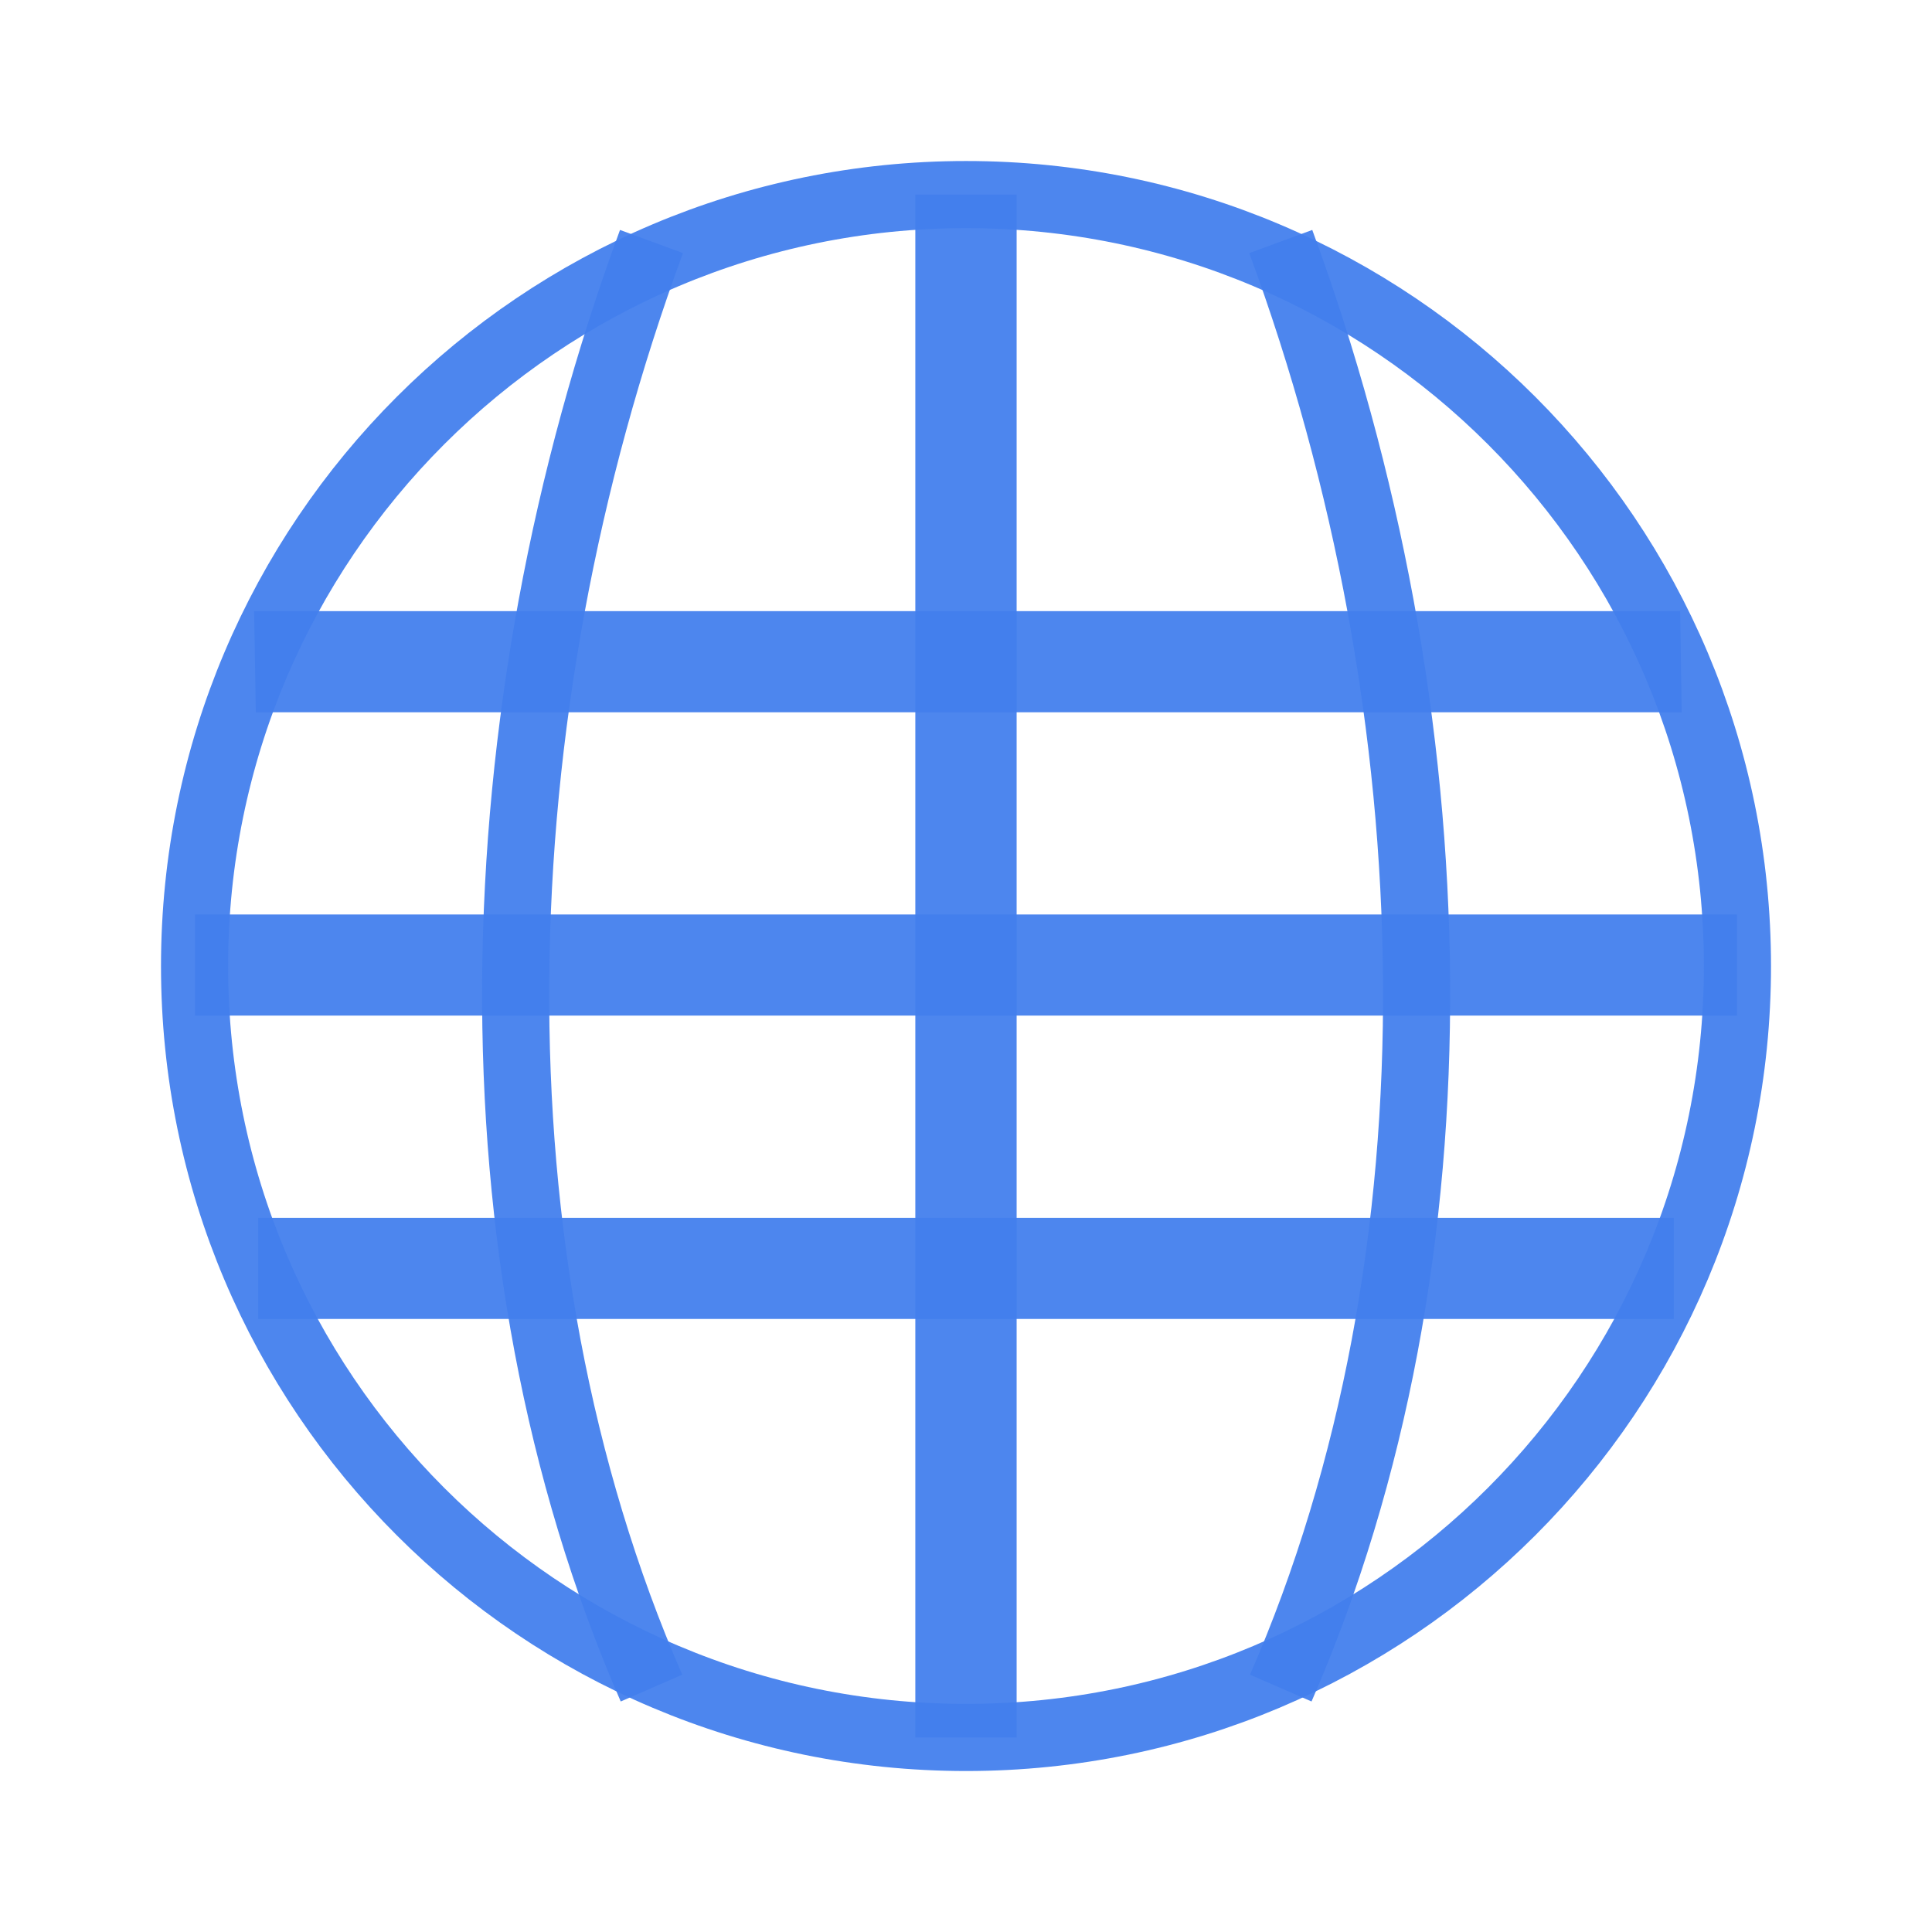
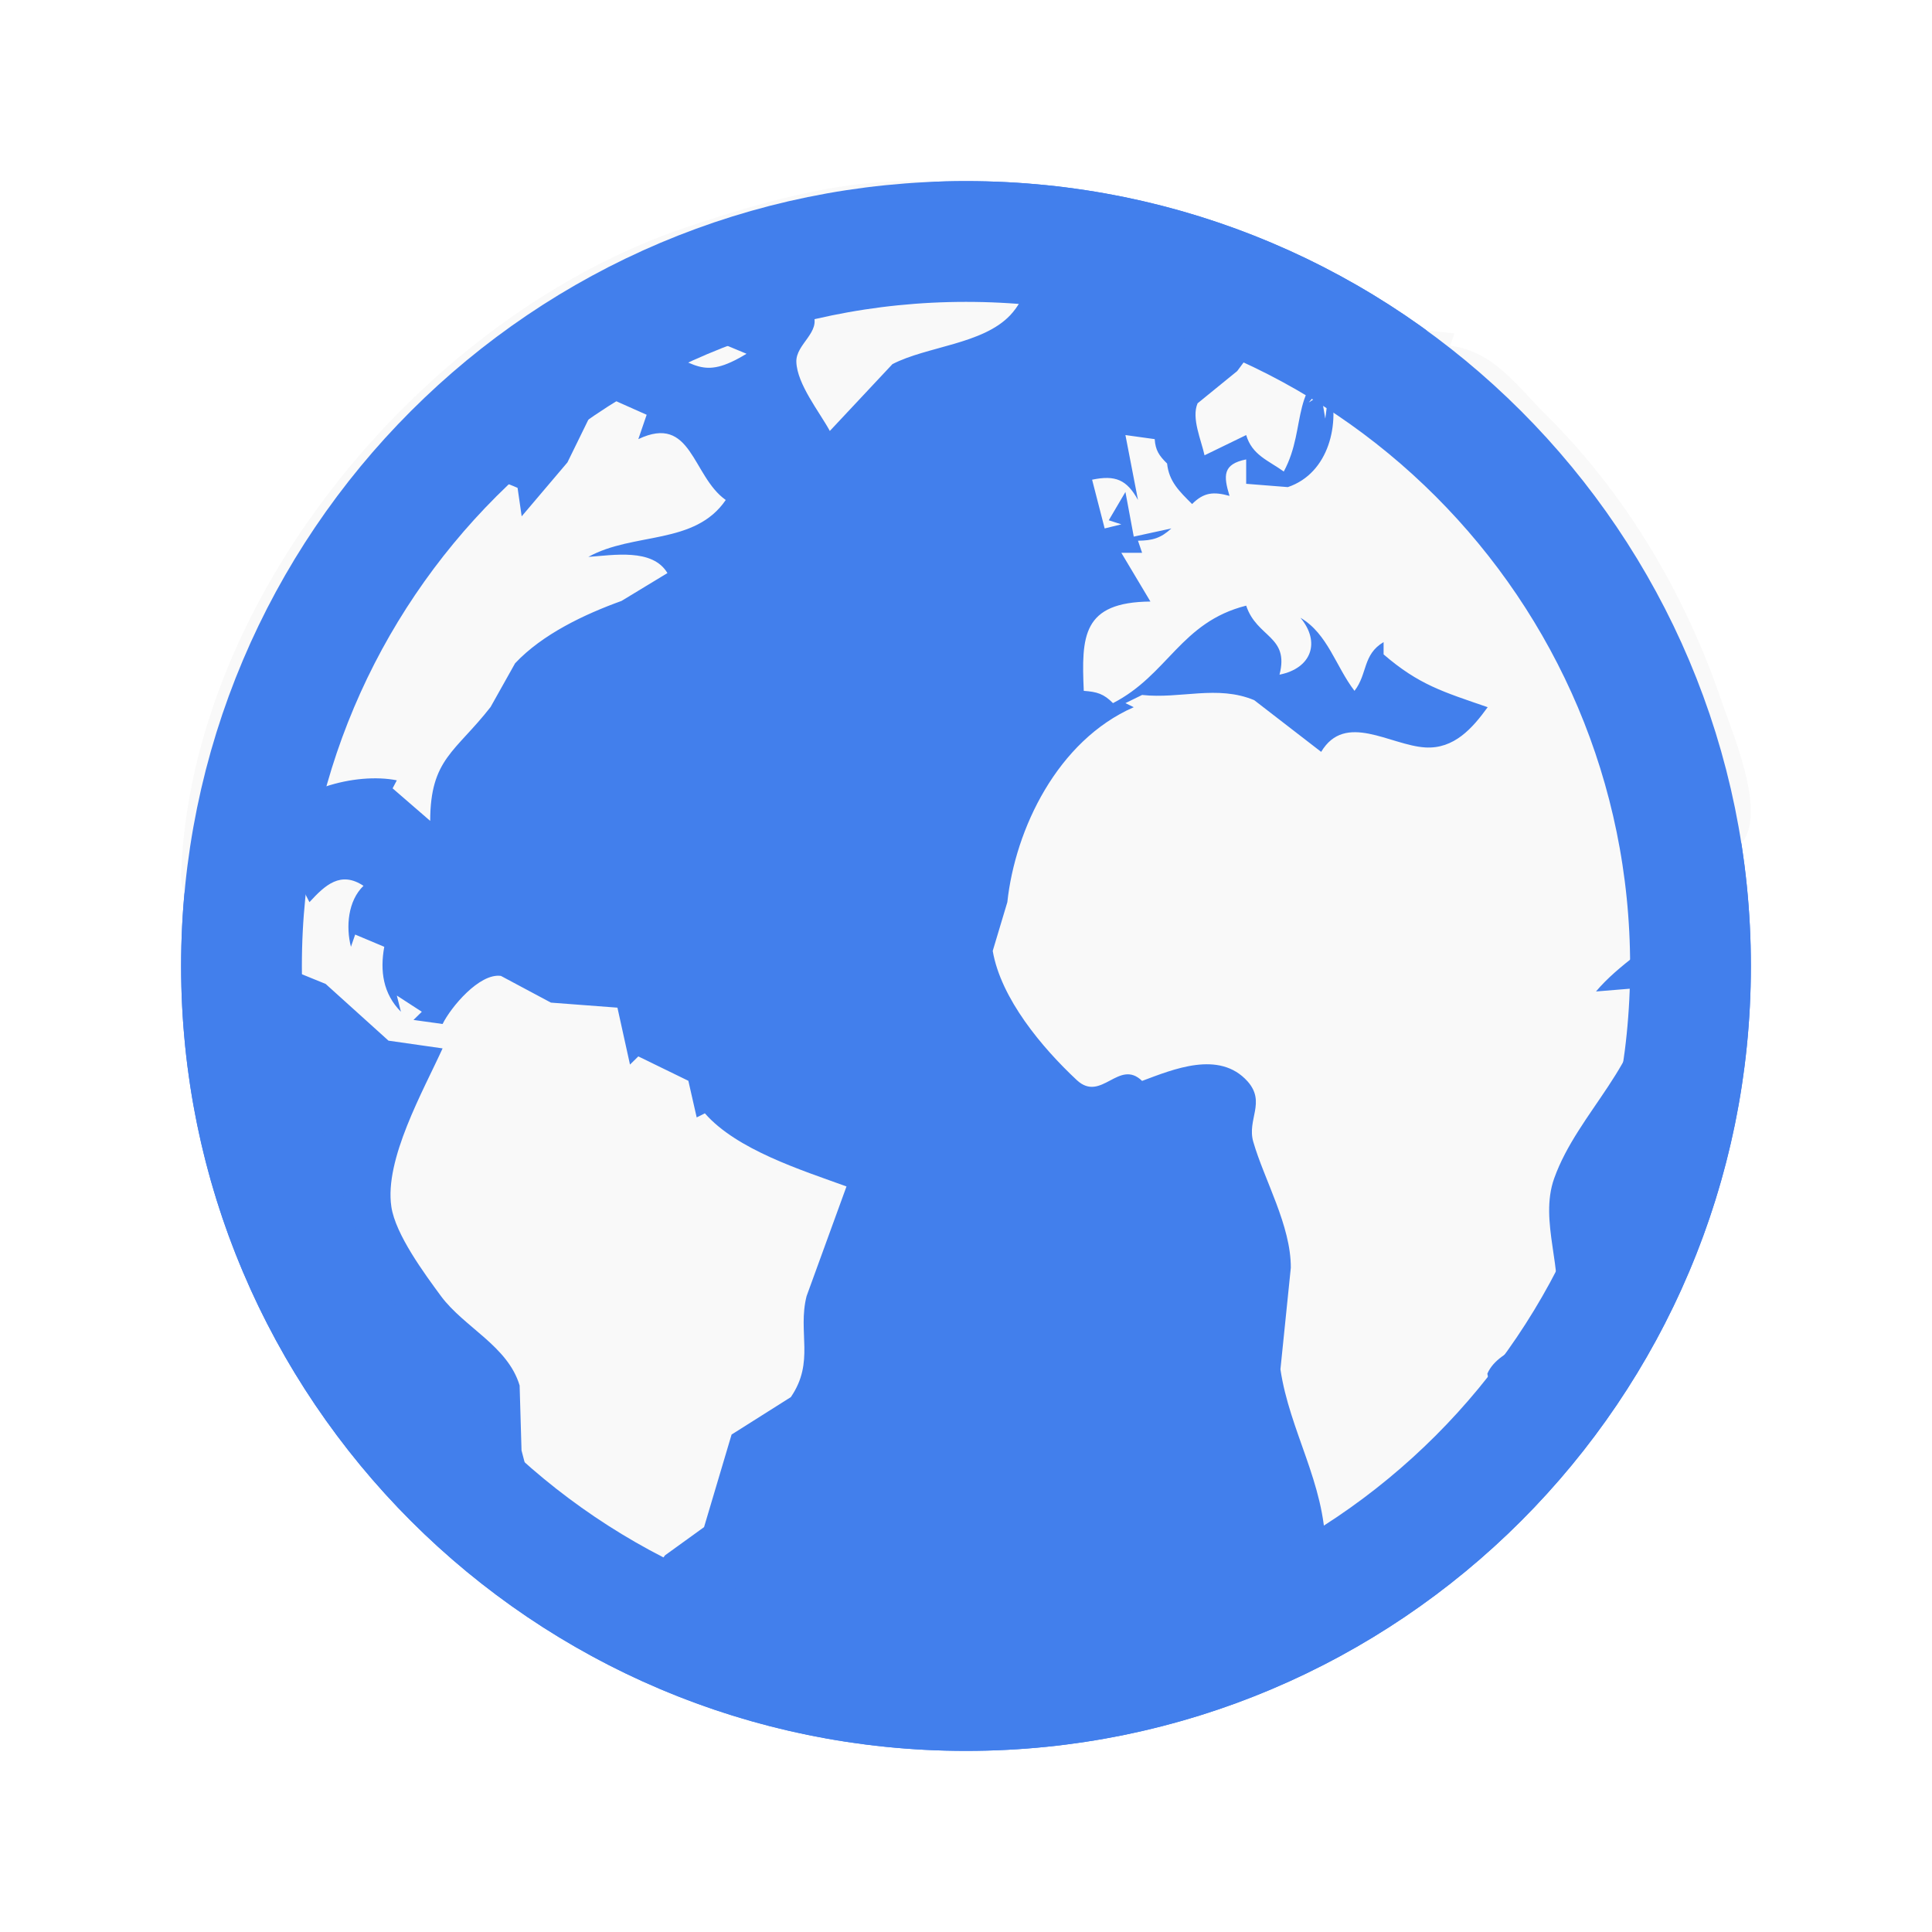
- <svg xmlns="http://www.w3.org/2000/svg" width="48" viewBox="0 0 48 48" height="48">
-   <g style="fill:#427fed;fill-opacity:.941">
-     <path d="m 6.314,15.184 0.042,2.512 35.424,0 -0.037,-2.512 z" />
-     <path d="m 4.844,22.72 0,2.512 38.312,0 0,-2.512 z" />
-     <path d="m 6.415,30.257 0,2.512 35.17,0 0,-2.512 z" />
-     <path d="m 22.741,4.834 0,38.333 2.517,0 0,-38.333 z" />
-   </g>
-   <g style="stroke:#427fed;stroke-opacity:.941;fill:none">
-     <g style="stroke-width:8.153" transform="matrix(1.37729 0 0 1.37729 -2.16572 -2.16571)">
-       <path d="m 89.763,7.737 c -22.868,-52.5 -21.132,-118.368 0,-175.789" transform="matrix(.14844 0 0 .14844 0 30.875)" />
-       <path d="m 166.237,7.737 c 22.868,-52.5 21.132,-118.368 0,-175.789" transform="matrix(.14844 0 0 .14844 0 30.875)" />
-     </g>
-     <g style="stroke-width:1.21" transform="matrix(1.37729 0 0 1.37729 -2.16572 -2.16571)">
-       <path style="stroke-linecap:round;stroke-width:.792" d="m 33.056,27.317 c 0,5.029 -4.073,9.103 -9.103,9.103 -5.029,0 -9.105,-4.073 -9.105,-9.103 0,-5.029 4.076,-9.105 9.105,-9.105 5.029,0 9.103,4.076 9.103,9.105 z" transform="matrix(1.52856 0 0 1.52856 -17.61398 -22.75589)" />
-     </g>
-   </g>
+ <svg xmlns="http://www.w3.org/2000/svg" width="48" height="48" viewBox="0 0 48 48">
+   <path style="fill:#427fec;fill-rule:evenodd" d="M 23.996 4.5 L 24.004 4.5 C 34.77 4.5 43.5 13.23 43.5 23.996 L 43.5 24.004 C 43.5 34.77 34.77 43.5 24.004 43.5 L 23.996 43.5 C 13.23 43.5 4.5 34.77 4.5 24.004 L 4.5 23.996 C 4.5 13.23 13.23 4.5 23.996 4.5 Z " />
+   <path style="fill:#f9f9f9" d="M 5.617 24.531 L 5.824 23.523 L 8.09 24.445 L 9.652 25.855 L 10.996 26.047 C 10.516 27.102 9.547 28.805 9.723 29.98 C 9.824 30.668 10.547 31.645 10.957 32.203 C 11.535 32.98 12.617 33.441 12.91 34.422 L 12.957 36.035 L 13.273 37.246 C 13.211 37.762 12.715 38.652 13.043 39.125 C 13.398 39.652 14.727 40.309 15.34 40.473 C 15.93 40.633 15.992 40.035 15.754 39.668 L 16.523 38.641 L 17.492 37.941 L 18.176 35.641 L 19.648 34.711 C 20.25 33.832 19.812 33.105 20.039 32.203 L 21.031 29.477 C 19.91 29.07 18.305 28.566 17.512 27.66 L 17.309 27.762 L 17.102 26.852 L 15.859 26.246 L 15.652 26.449 L 15.34 25.035 L 13.688 24.91 L 12.445 24.246 C 11.91 24.172 11.199 25.027 10.996 25.441 L 10.273 25.34 L 10.48 25.137 L 9.859 24.734 L 9.961 25.137 C 9.516 24.688 9.438 24.121 9.547 23.523 L 8.824 23.219 L 8.719 23.523 C 8.59 23.023 8.645 22.379 9.031 22.008 C 8.465 21.633 8.082 21.984 7.688 22.414 L 6.859 20.797 C 6.629 21.293 6.711 21.789 6.754 22.312 L 6.547 22.312 C 6.504 21.746 6.359 21.129 6.652 20.598 C 7.199 19.605 8.848 19.184 9.859 19.387 L 9.754 19.586 L 10.688 20.395 C 10.691 18.852 11.312 18.688 12.188 17.566 L 12.797 16.48 C 13.477 15.754 14.531 15.258 15.441 14.93 L 16.582 14.238 C 16.215 13.617 15.238 13.793 14.617 13.836 C 15.738 13.215 17.262 13.551 18.031 12.422 C 17.191 11.828 17.191 10.277 15.859 10.91 L 16.066 10.305 L 14.926 9.797 L 14.098 11.488 L 12.961 12.828 L 12.859 12.121 C 12.422 11.922 11.215 11.574 11.191 11.008 C 11.168 10.395 13.113 9.465 13.582 9.094 L 13.375 9.598 L 14.176 9.523 C 14.348 9.418 15.961 7.199 16.168 8.586 C 17.289 9.004 17.418 9.477 18.547 8.789 L 17.824 8.488 C 17.711 7.488 16.809 7.477 15.961 7.477 L 18.652 6.266 C 18.949 6.984 19.891 7.129 20.195 7.789 C 20.41 8.258 19.77 8.543 19.785 8.992 C 19.805 9.547 20.355 10.227 20.617 10.707 L 22.172 9.047 C 23.031 8.602 24.414 8.555 25.098 7.832 C 25.887 6.996 25.453 5.668 26.926 5.66 C 26.629 5.539 26.145 5.445 25.895 5.66 L 25.582 5.359 L 25.996 5.359 C 25.781 5.07 25.633 4.914 25.273 4.855 C 24.855 4.352 23.898 4.59 23.309 4.535 C 21.242 4.344 19.008 4.992 17.102 5.629 C 10.586 7.797 4.754 14.785 4.5 21.707 C 4.473 22.492 5.156 22.84 5.496 23.445 L 5.617 24.531 M 33.031 7.578 C 32.668 7.867 32.047 8.012 31.582 8.082 L 30.738 9.219 L 29.754 10.02 C 29.594 10.387 29.848 10.941 29.926 11.312 L 30.961 10.809 C 31.109 11.309 31.512 11.438 31.895 11.715 C 32.508 10.582 31.977 9.496 33.445 8.891 L 32.516 10 L 32.824 9.797 L 32.926 10.402 L 33.031 9.598 C 33.305 10.508 33.02 11.758 31.996 12.102 L 30.961 12.02 L 30.961 11.414 C 30.375 11.531 30.395 11.82 30.547 12.32 C 30.148 12.211 29.91 12.23 29.617 12.523 C 29.301 12.207 29.043 11.965 28.996 11.516 C 28.797 11.32 28.707 11.188 28.688 10.91 L 27.961 10.809 L 28.273 12.422 C 27.996 11.918 27.711 11.797 27.133 11.918 L 27.445 13.129 L 27.859 13.027 L 27.547 12.926 L 27.961 12.223 L 28.168 13.332 L 29.102 13.129 C 28.84 13.371 28.633 13.43 28.273 13.434 L 28.375 13.734 L 27.859 13.734 L 28.582 14.945 C 26.887 14.961 26.867 15.805 26.926 17.164 C 27.258 17.188 27.422 17.238 27.652 17.469 C 29.02 16.766 29.336 15.457 30.961 15.047 C 31.227 15.848 32.039 15.797 31.789 16.762 C 32.59 16.602 32.812 15.949 32.309 15.348 C 32.988 15.746 33.184 16.555 33.652 17.164 C 33.98 16.742 33.852 16.262 34.375 15.953 L 34.375 16.258 C 35.254 17.016 35.855 17.188 36.961 17.57 C 36.582 18.094 36.125 18.613 35.41 18.57 C 34.535 18.516 33.422 17.68 32.824 18.68 L 31.16 17.395 C 30.238 17.012 29.328 17.371 28.375 17.266 L 27.961 17.469 L 28.168 17.57 C 26.273 18.402 25.223 20.594 25.027 22.414 L 24.664 23.625 C 24.867 24.809 25.891 26.031 26.754 26.836 C 27.363 27.402 27.797 26.293 28.375 26.855 C 29.141 26.57 30.293 26.082 30.996 26.867 C 31.457 27.387 30.977 27.812 31.137 28.367 C 31.414 29.324 32.074 30.449 32.07 31.496 L 31.812 34.02 C 32.039 35.555 32.914 36.848 32.93 38.457 C 34.195 38.332 35.621 37.707 36.324 36.641 L 36.629 35.742 L 37.152 35.121 L 36.953 34.129 C 37.25 33.434 38.445 33.363 38.629 32.605 C 38.875 31.574 38.23 30.352 38.613 29.277 C 39.203 27.621 40.848 26.406 40.895 24.531 L 39.652 24.633 C 40.77 23.297 43.137 22.625 41.93 20.598 L 41.41 21.203 L 41.203 21.203 C 40.805 20.387 40.172 20.301 40.168 19.285 C 41.137 20.098 42.141 20.125 43.066 21.102 C 44.066 20.574 43.059 18.266 42.789 17.469 C 41.895 14.816 40.426 12.301 38.41 10.305 C 37.688 9.59 37.113 8.727 36.031 8.59 L 36.133 8.285 C 35.293 8.176 33.887 8.168 33.238 7.578 Z " />
+   <path style="fill:none;stroke:#427fec" d="M 7.999 2 L 8.001 2 C 11.314 2 14 4.686 14 7.999 L 14 8.001 C 14 11.314 11.314 14 8.001 14 L 7.999 14 C 4.686 14 2 11.314 2 8.001 L 2 7.999 C 2 4.686 4.686 2 7.999 2 Z " transform="scale(3)" />
</svg>
